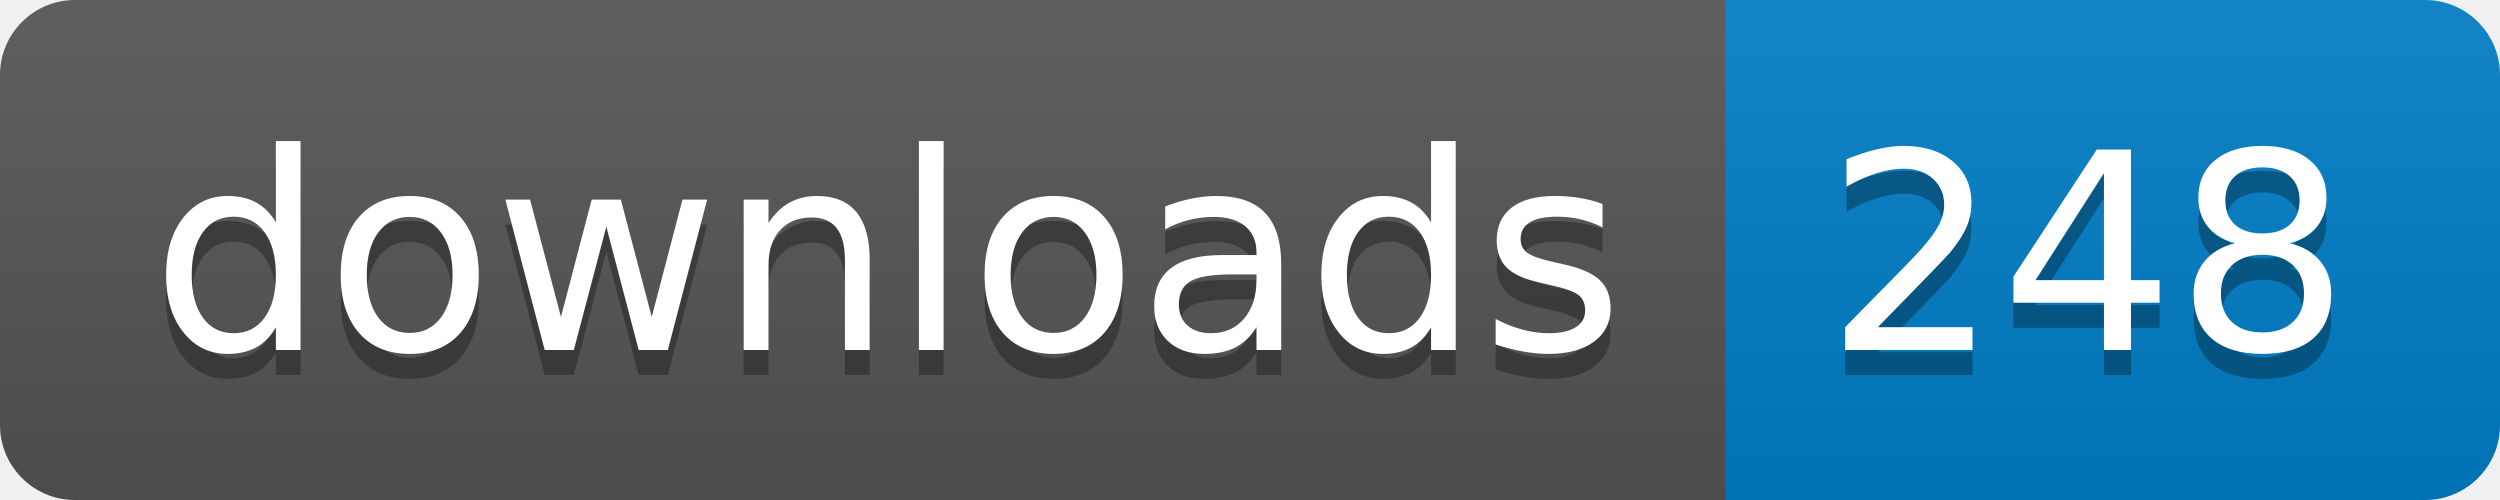
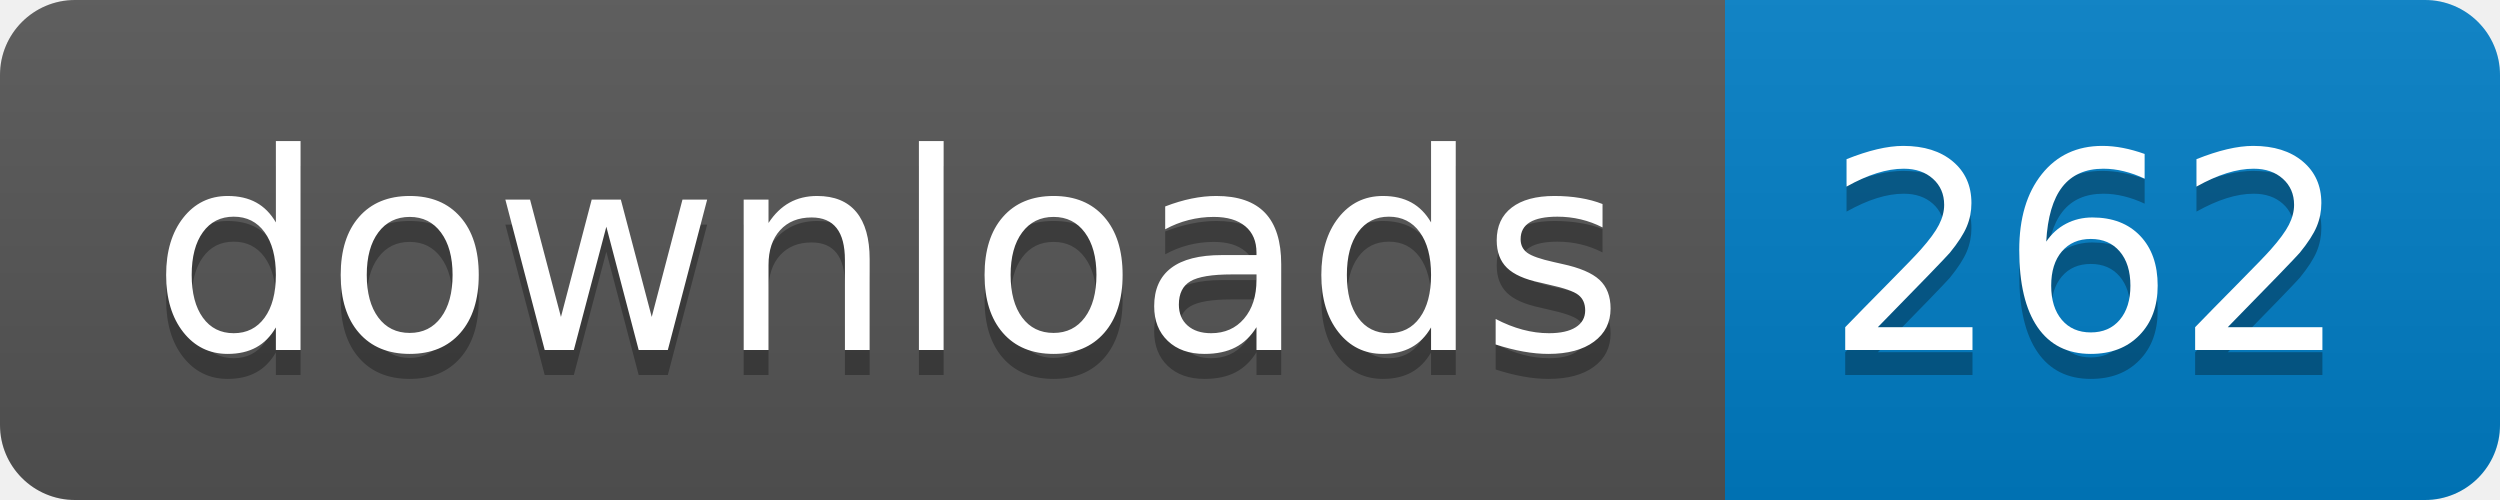
- <svg xmlns="http://www.w3.org/2000/svg" width="100" height="20" role="img" aria-label="downloads: 248">
+ <svg xmlns="http://www.w3.org/2000/svg" width="100" height="20" role="img" aria-label="downloads: 262">
  <linearGradient id="s" x2="0" y2="100%">
    <stop offset="0" stop-color="#bbb" stop-opacity=".1" />
    <stop offset="1" stop-opacity=".1" />
  </linearGradient>
  <clipPath id="r">
    <rect width="100" height="20" rx="3" fill="#fff" />
  </clipPath>
  <g clip-path="url(#r)">
    <rect width="69" height="20" fill="#555" />
    <rect x="69" width="31" height="20" fill="#007ec6" />
    <rect width="100" height="20" fill="url(#s)" />
  </g>
  <g fill="#fff" text-anchor="middle" font-family="Verdana,Geneva,DejaVu Sans,sans-serif" text-rendering="geometricPrecision" font-size="110">
    <text aria-hidden="true" x="355" y="150" fill="#010101" fill-opacity=".3" transform="scale(.1)" textLength="590">downloads</text>
    <text x="355" y="140" transform="scale(.1)" fill="#fff" textLength="590">downloads</text>
-     <text aria-hidden="true" x="835" y="150" fill="#010101" fill-opacity=".3" transform="scale(.1)" textLength="210">248</text>
-     <text x="835" y="140" transform="scale(.1)" fill="#fff" textLength="210">248</text>
+     <text aria-hidden="true" x="835" y="150" fill="#010101" fill-opacity=".3" transform="scale(.1)" textLength="210">262</text>
+     <text x="835" y="140" transform="scale(.1)" fill="#fff" textLength="210">262</text>
  </g>
</svg>
